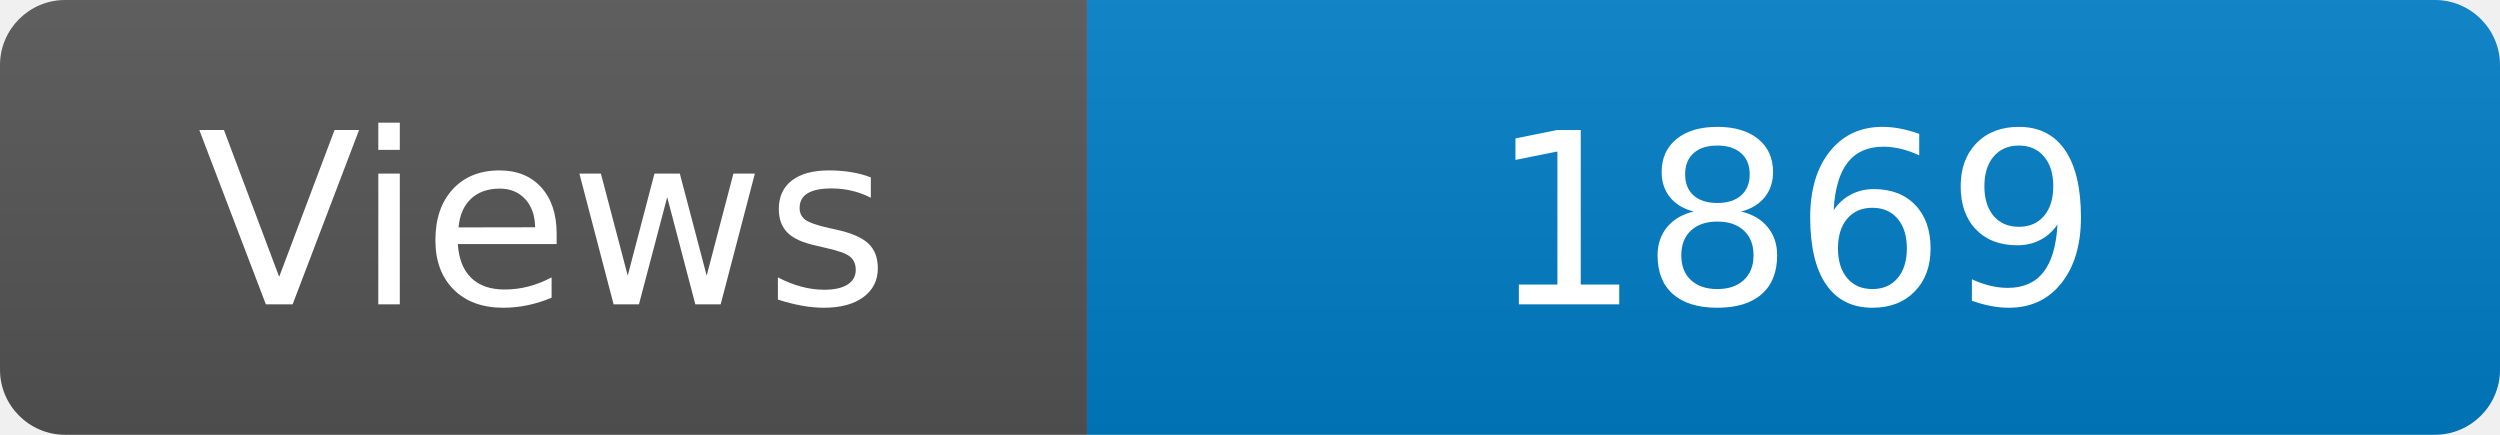
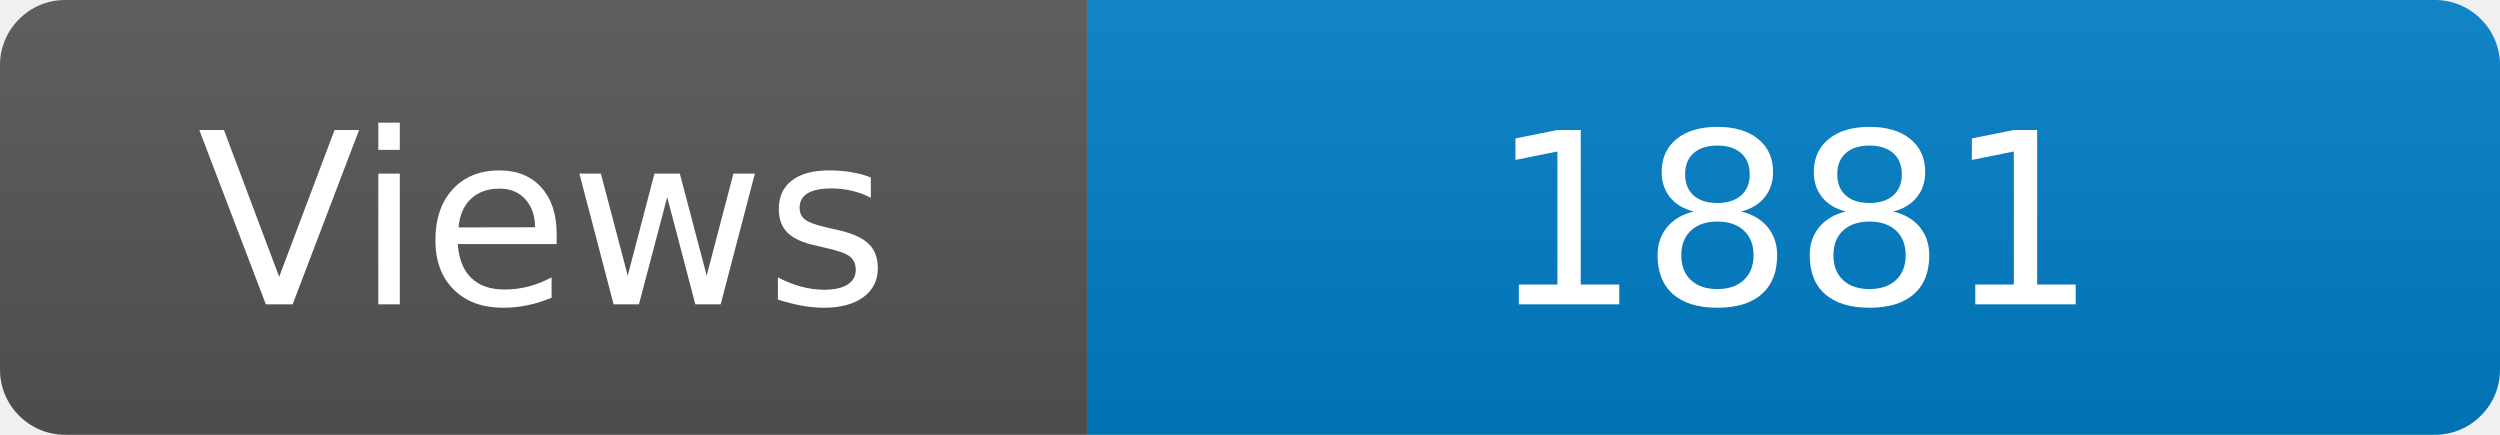
<svg xmlns="http://www.w3.org/2000/svg" width="115" height="20" role="img" aria-label="Maintained?: yes">
  <linearGradient id="s" x2="0" y2="100%">
    <stop offset="0" stop-color="#bbb" stop-opacity=".1" />
    <stop offset="1" stop-opacity=".1" />
  </linearGradient>
  <clipPath id="r">
    <rect width="115" height="20" rx="3" fill="#fff" />
  </clipPath>
  <g clip-path="url(#r)">
    <rect width="50" height="20" fill="#555" />
    <rect x="50" width="160" height="20" fill="#007ec6" />
    <rect width="115" height="20" fill="url(#s)" />
  </g>
  <g fill="#fff" text-anchor="middle" font-family="Verdana,Geneva,DejaVu Sans,sans-serif" font-size="110">
    <text x="250" y="140" transform="scale(.1)" fill="#fff">Views</text>
-     <text x="825" y="140" transform="scale(.1)" fill="#fff">1869</text>
+     <text x="825" y="140" transform="scale(.1)" fill="#fff">1881</text>
  </g>
</svg>
